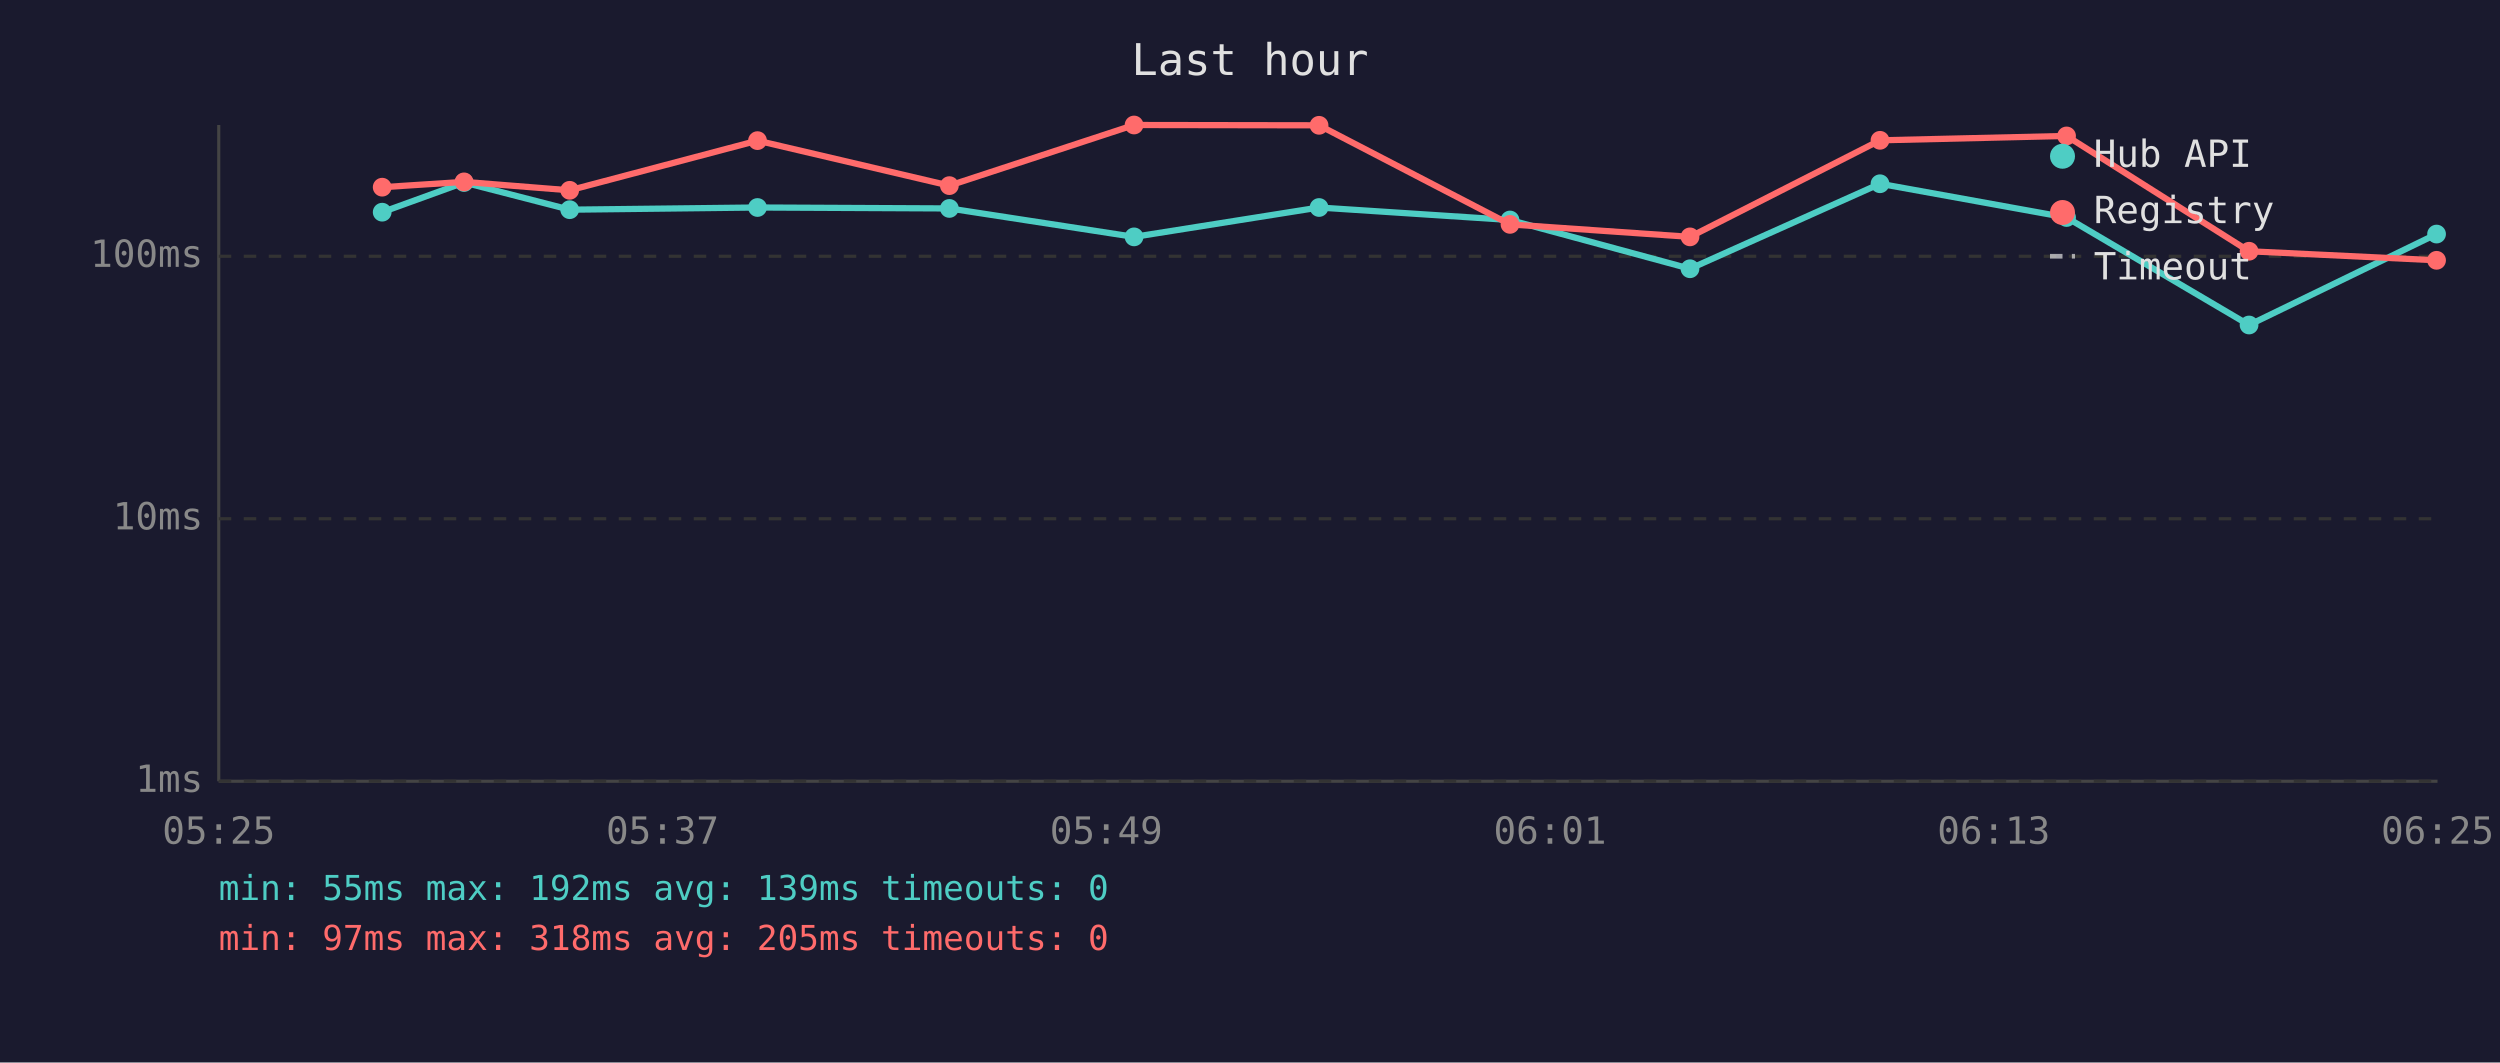
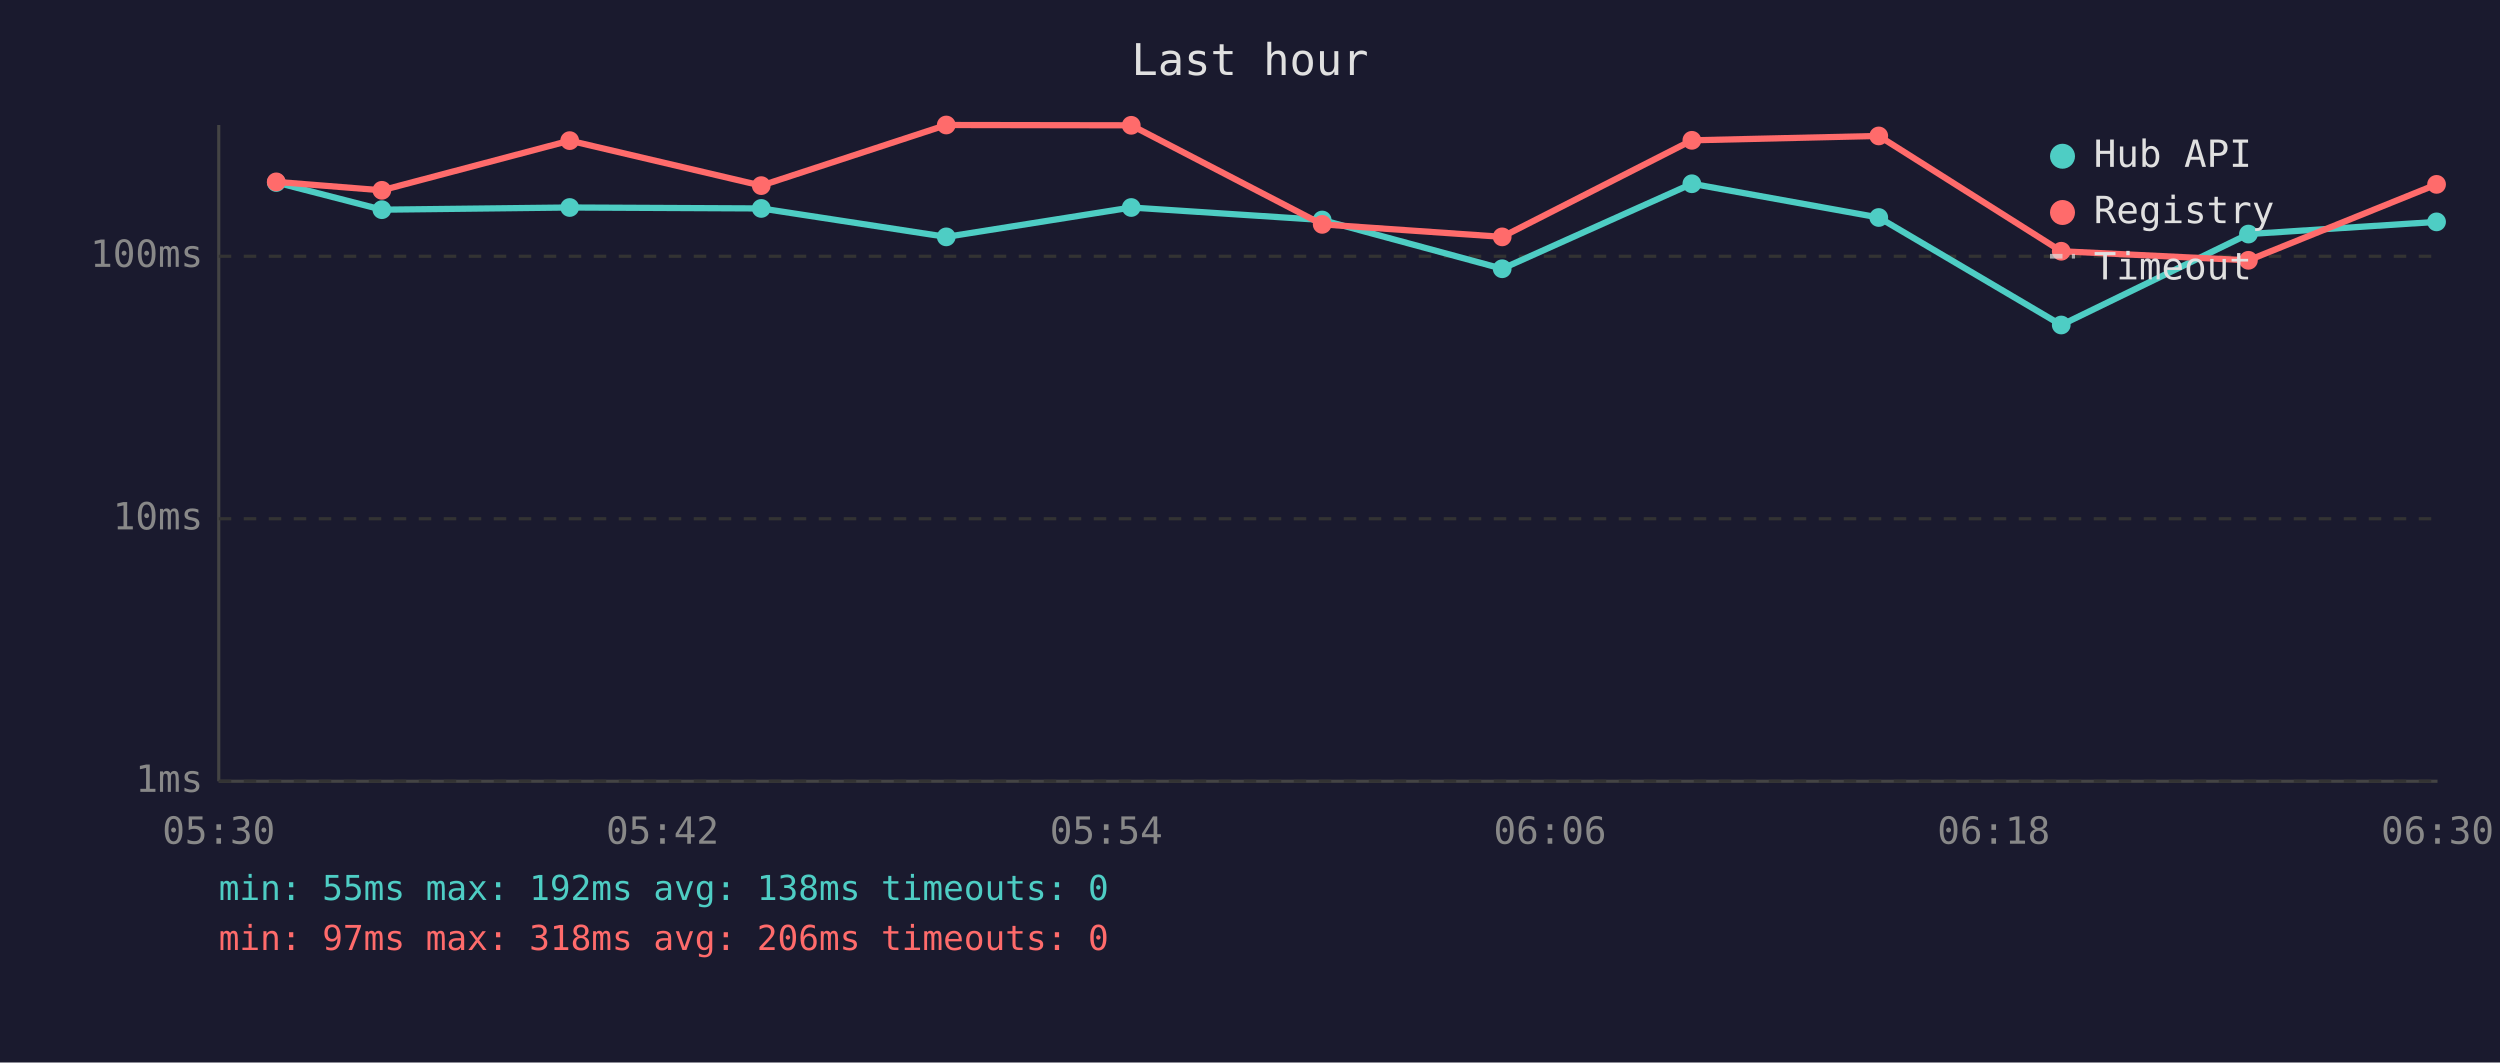
<svg xmlns="http://www.w3.org/2000/svg" viewBox="0 0 800 340" font-family="monospace" font-size="12">
  <rect width="800" height="340" fill="#1a1a2e" />
  <text x="400" y="24" fill="#e0e0e0" font-size="14" text-anchor="middle">Last hour</text>
  <line x1="70" y1="40" x2="70" y2="250" stroke="#444" stroke-width="1" />
  <line x1="70" y1="250" x2="780" y2="250" stroke="#444" stroke-width="1" />
  <line x1="70" y1="250" x2="780" y2="250" stroke="#333" stroke-width="1" stroke-dasharray="4" />
  <text x="65" y="250" fill="#888" text-anchor="end" dominant-baseline="middle">1ms</text>
  <line x1="70" y1="166" x2="780" y2="166" stroke="#333" stroke-width="1" stroke-dasharray="4" />
  <text x="65" y="166" fill="#888" text-anchor="end" dominant-baseline="middle">10ms</text>
  <line x1="70" y1="82" x2="780" y2="82" stroke="#333" stroke-width="1" stroke-dasharray="4" />
  <text x="65" y="82" fill="#888" text-anchor="end" dominant-baseline="middle">100ms</text>
-   <text x="70" y="270" fill="#888" text-anchor="middle">05:25</text>
-   <text x="212" y="270" fill="#888" text-anchor="middle">05:37</text>
-   <text x="354" y="270" fill="#888" text-anchor="middle">05:49</text>
-   <text x="496" y="270" fill="#888" text-anchor="middle">06:01</text>
-   <text x="638" y="270" fill="#888" text-anchor="middle">06:13</text>
-   <text x="780" y="270" fill="#888" text-anchor="middle">06:25</text>
-   <polyline points="122.3,67.9 148.5,58.4 182.3,67.1 242.4,66.4 303.8,66.7 362.9,75.8 422.1,66.4 483.2,70.4 540.8,86.0 601.6,58.8 661.3,69.6 719.7,104.0 779.7,74.9" fill="none" stroke="#4ecdc4" stroke-width="2" opacity="1" />
-   <circle cx="122.3" cy="67.9" r="3" fill="#4ecdc4" />
-   <circle cx="148.5" cy="58.4" r="3" fill="#4ecdc4" />
-   <circle cx="182.3" cy="67.1" r="3" fill="#4ecdc4" />
-   <circle cx="242.4" cy="66.4" r="3" fill="#4ecdc4" />
-   <circle cx="303.8" cy="66.7" r="3" fill="#4ecdc4" />
-   <circle cx="362.9" cy="75.8" r="3" fill="#4ecdc4" />
-   <circle cx="422.1" cy="66.4" r="3" fill="#4ecdc4" />
-   <circle cx="483.2" cy="70.4" r="3" fill="#4ecdc4" />
-   <circle cx="540.8" cy="86.0" r="3" fill="#4ecdc4" />
-   <circle cx="601.6" cy="58.8" r="3" fill="#4ecdc4" />
-   <circle cx="661.3" cy="69.6" r="3" fill="#4ecdc4" />
-   <circle cx="719.7" cy="104.0" r="3" fill="#4ecdc4" />
-   <circle cx="779.7" cy="74.9" r="3" fill="#4ecdc4" />
-   <polyline points="122.3,59.9 148.5,58.2 182.3,60.9 242.4,45.0 303.8,59.4 362.9,40.0 422.1,40.1 483.2,71.8 540.8,75.8 601.6,44.9 661.3,43.5 719.7,80.4 779.7,83.3" fill="none" stroke="#ff6b6b" stroke-width="2" opacity="1" />
-   <circle cx="122.3" cy="59.9" r="3" fill="#ff6b6b" />
-   <circle cx="148.5" cy="58.2" r="3" fill="#ff6b6b" />
-   <circle cx="182.3" cy="60.9" r="3" fill="#ff6b6b" />
-   <circle cx="242.4" cy="45.0" r="3" fill="#ff6b6b" />
-   <circle cx="303.8" cy="59.4" r="3" fill="#ff6b6b" />
-   <circle cx="362.9" cy="40.0" r="3" fill="#ff6b6b" />
-   <circle cx="422.1" cy="40.1" r="3" fill="#ff6b6b" />
-   <circle cx="483.2" cy="71.8" r="3" fill="#ff6b6b" />
-   <circle cx="540.8" cy="75.8" r="3" fill="#ff6b6b" />
-   <circle cx="601.6" cy="44.9" r="3" fill="#ff6b6b" />
-   <circle cx="661.3" cy="43.5" r="3" fill="#ff6b6b" />
-   <circle cx="719.7" cy="80.4" r="3" fill="#ff6b6b" />
-   <circle cx="779.7" cy="83.3" r="3" fill="#ff6b6b" />
+   <text x="70" y="270" fill="#888" text-anchor="middle">05:30</text>
+   <text x="212" y="270" fill="#888" text-anchor="middle">05:42</text>
+   <text x="354" y="270" fill="#888" text-anchor="middle">05:54</text>
+   <text x="496" y="270" fill="#888" text-anchor="middle">06:06</text>
+   <text x="638" y="270" fill="#888" text-anchor="middle">06:18</text>
+   <text x="780" y="270" fill="#888" text-anchor="middle">06:30</text>
+   <polyline points="88.4,58.4 122.2,67.1 182.3,66.4 243.6,66.7 302.8,75.8 362.0,66.4 423.1,70.4 480.7,86.0 541.4,58.8 601.2,69.6 659.6,104.0 719.5,74.9 779.7,71.0" fill="none" stroke="#4ecdc4" stroke-width="2" opacity="1" />
+   <circle cx="88.4" cy="58.4" r="3" fill="#4ecdc4" />
+   <circle cx="122.2" cy="67.1" r="3" fill="#4ecdc4" />
+   <circle cx="182.3" cy="66.4" r="3" fill="#4ecdc4" />
+   <circle cx="243.6" cy="66.7" r="3" fill="#4ecdc4" />
+   <circle cx="302.8" cy="75.8" r="3" fill="#4ecdc4" />
+   <circle cx="362.0" cy="66.4" r="3" fill="#4ecdc4" />
+   <circle cx="423.1" cy="70.4" r="3" fill="#4ecdc4" />
+   <circle cx="480.7" cy="86.0" r="3" fill="#4ecdc4" />
+   <circle cx="541.4" cy="58.8" r="3" fill="#4ecdc4" />
+   <circle cx="601.2" cy="69.6" r="3" fill="#4ecdc4" />
+   <circle cx="659.6" cy="104.0" r="3" fill="#4ecdc4" />
+   <circle cx="719.5" cy="74.9" r="3" fill="#4ecdc4" />
+   <circle cx="779.7" cy="71.0" r="3" fill="#4ecdc4" />
+   <polyline points="88.4,58.2 122.2,60.9 182.3,45.0 243.6,59.4 302.8,40.0 362.0,40.1 423.1,71.8 480.7,75.8 541.4,44.9 601.2,43.5 659.6,80.4 719.5,83.3 779.7,59.0" fill="none" stroke="#ff6b6b" stroke-width="2" opacity="1" />
+   <circle cx="88.4" cy="58.2" r="3" fill="#ff6b6b" />
+   <circle cx="122.2" cy="60.9" r="3" fill="#ff6b6b" />
+   <circle cx="182.3" cy="45.0" r="3" fill="#ff6b6b" />
+   <circle cx="243.6" cy="59.4" r="3" fill="#ff6b6b" />
+   <circle cx="302.8" cy="40.0" r="3" fill="#ff6b6b" />
+   <circle cx="362.0" cy="40.1" r="3" fill="#ff6b6b" />
+   <circle cx="423.1" cy="71.8" r="3" fill="#ff6b6b" />
+   <circle cx="480.7" cy="75.8" r="3" fill="#ff6b6b" />
+   <circle cx="541.4" cy="44.9" r="3" fill="#ff6b6b" />
+   <circle cx="601.2" cy="43.5" r="3" fill="#ff6b6b" />
+   <circle cx="659.6" cy="80.4" r="3" fill="#ff6b6b" />
+   <circle cx="719.5" cy="83.3" r="3" fill="#ff6b6b" />
+   <circle cx="779.7" cy="59.0" r="3" fill="#ff6b6b" />
  <circle cx="660" cy="50" r="4" fill="#4ecdc4" />
  <text x="670" y="50" fill="#e0e0e0" dominant-baseline="middle">Hub API</text>
  <circle cx="660" cy="68" r="4" fill="#ff6b6b" />
  <text x="670" y="68" fill="#e0e0e0" dominant-baseline="middle">Registry</text>
  <line x1="656" y1="82" x2="664" y2="82" stroke="#e0e0e0" stroke-width="1.5" stroke-dasharray="4,3" opacity="0.7" />
  <text x="670" y="86" fill="#e0e0e0" dominant-baseline="middle">Timeout</text>
-   <text x="70" y="288" fill="#4ecdc4" font-size="11">min: 55ms  max: 192ms  avg: 139ms  timeouts: 0</text>
-   <text x="70" y="304" fill="#ff6b6b" font-size="11">min: 97ms  max: 318ms  avg: 205ms  timeouts: 0</text>
+   <text x="70" y="288" fill="#4ecdc4" font-size="11">min: 55ms  max: 192ms  avg: 138ms  timeouts: 0</text>
+   <text x="70" y="304" fill="#ff6b6b" font-size="11">min: 97ms  max: 318ms  avg: 206ms  timeouts: 0</text>
</svg>
